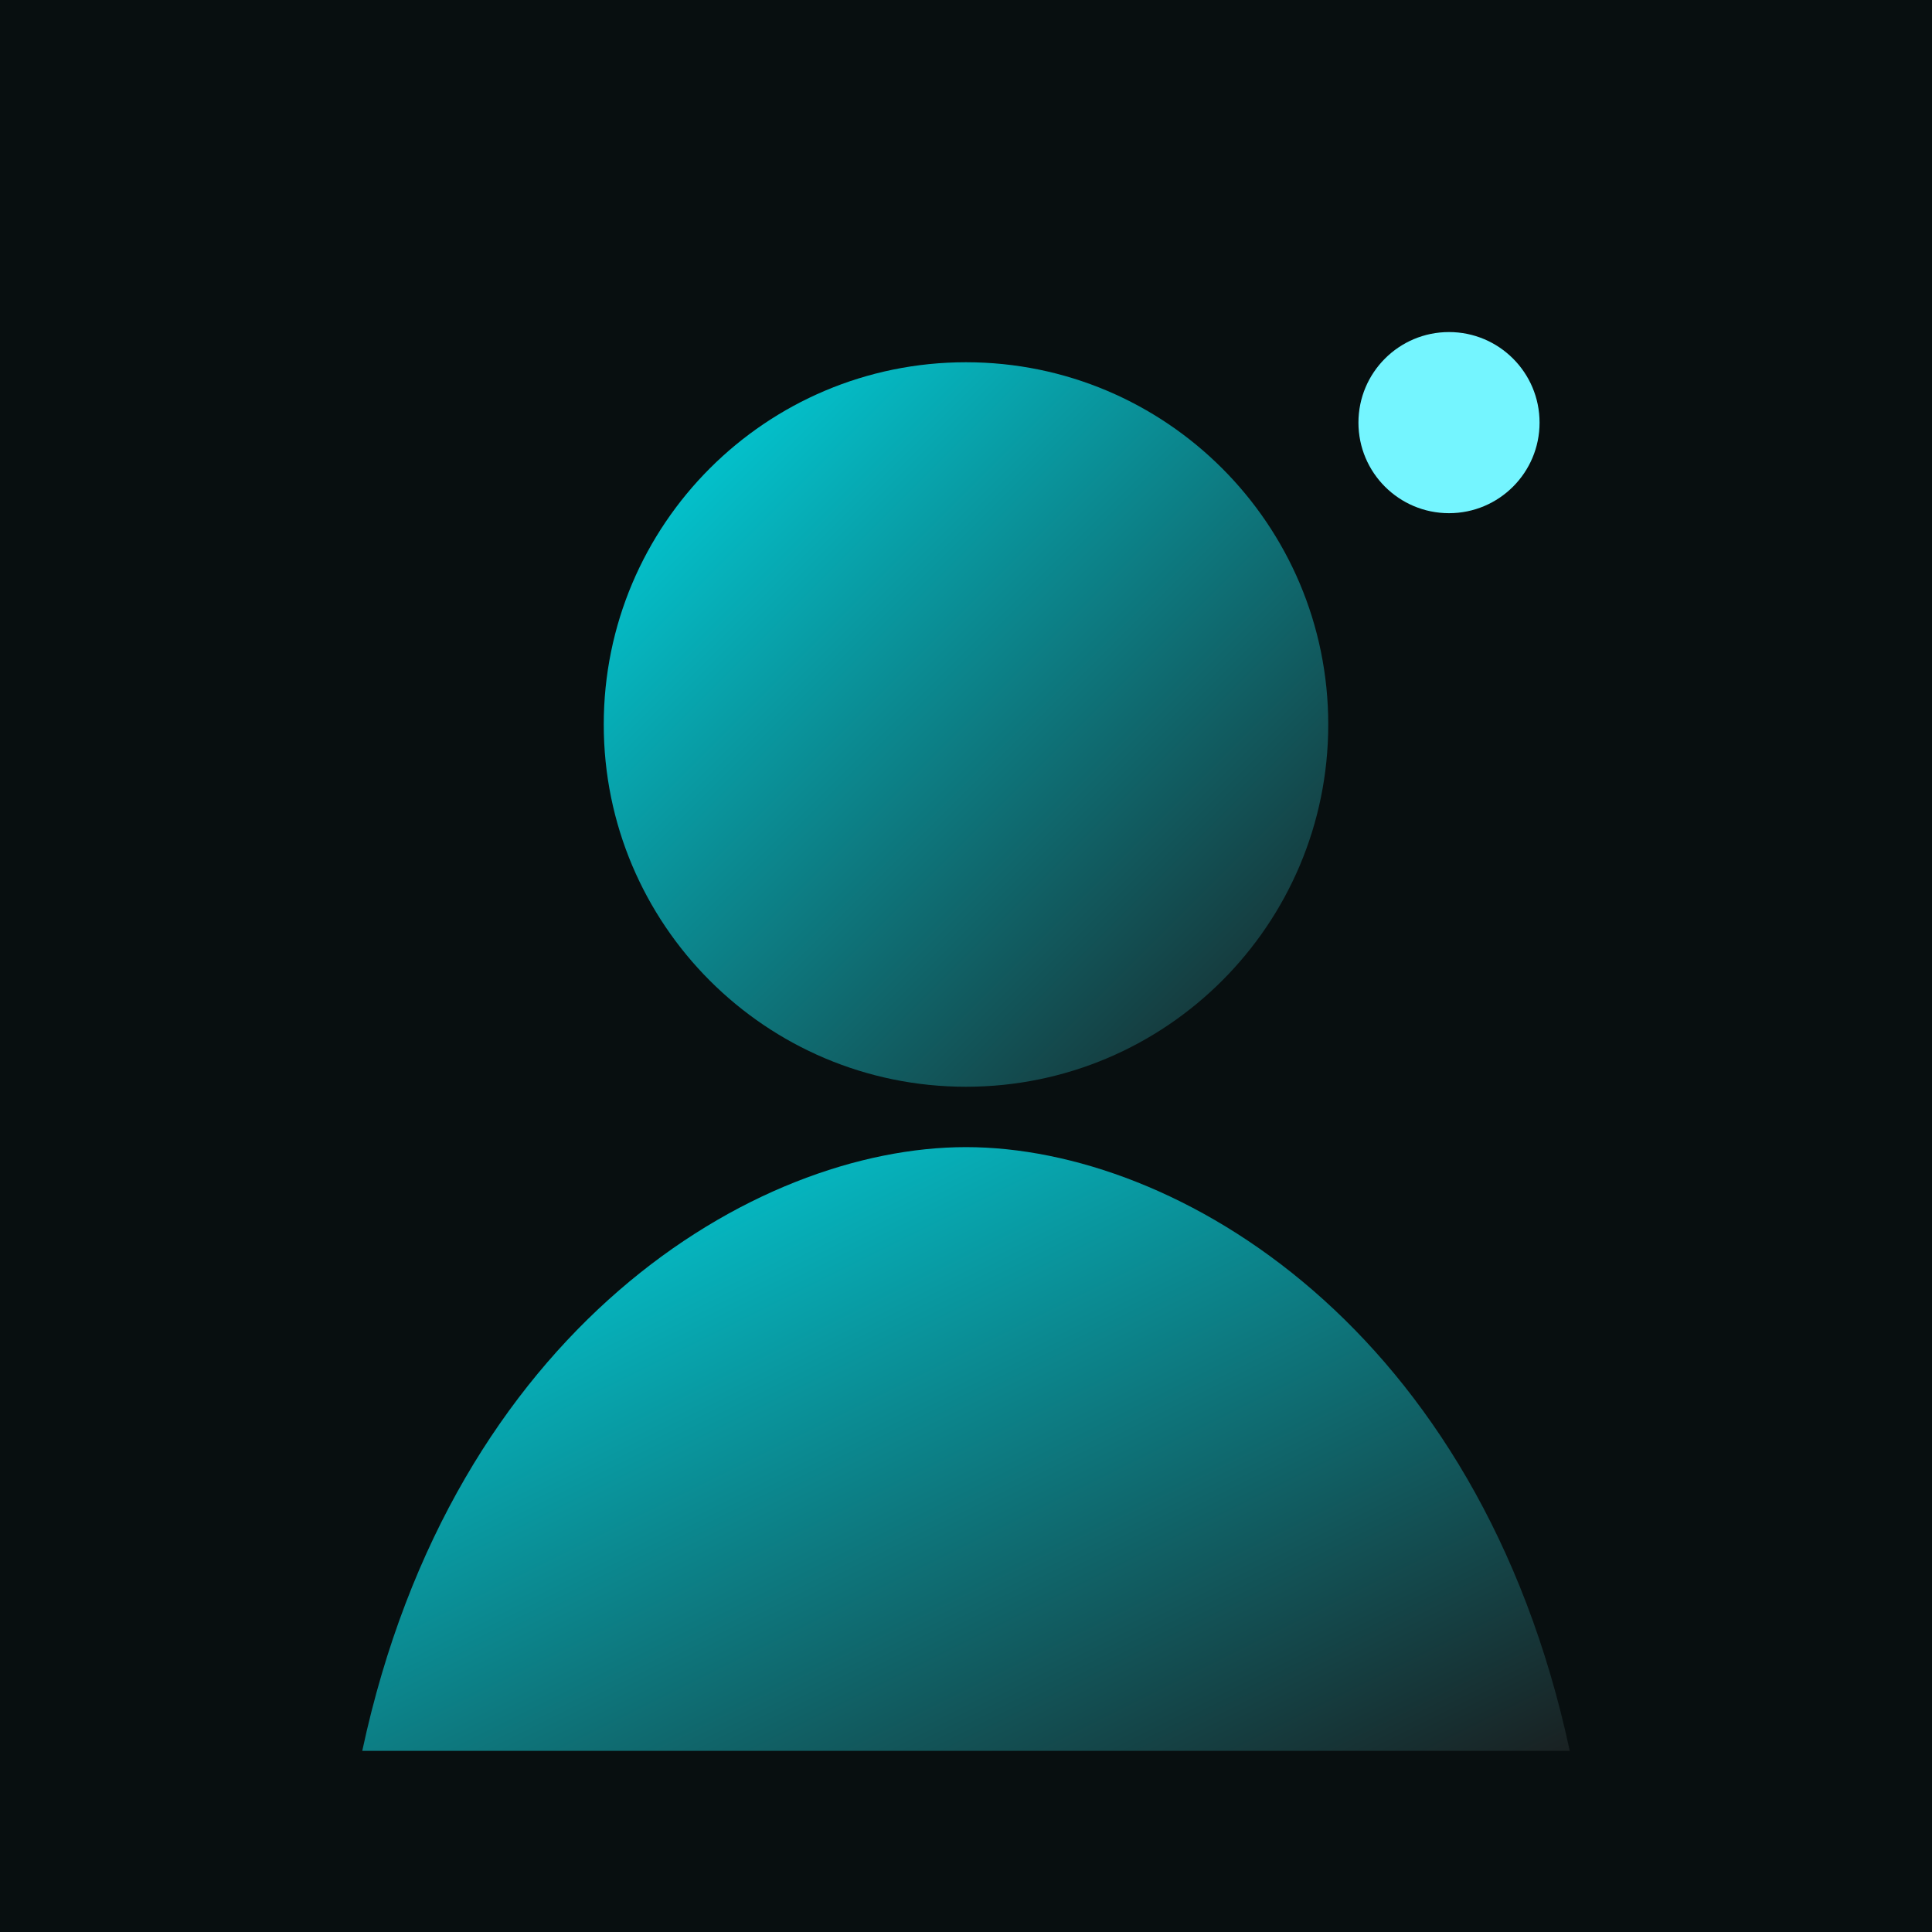
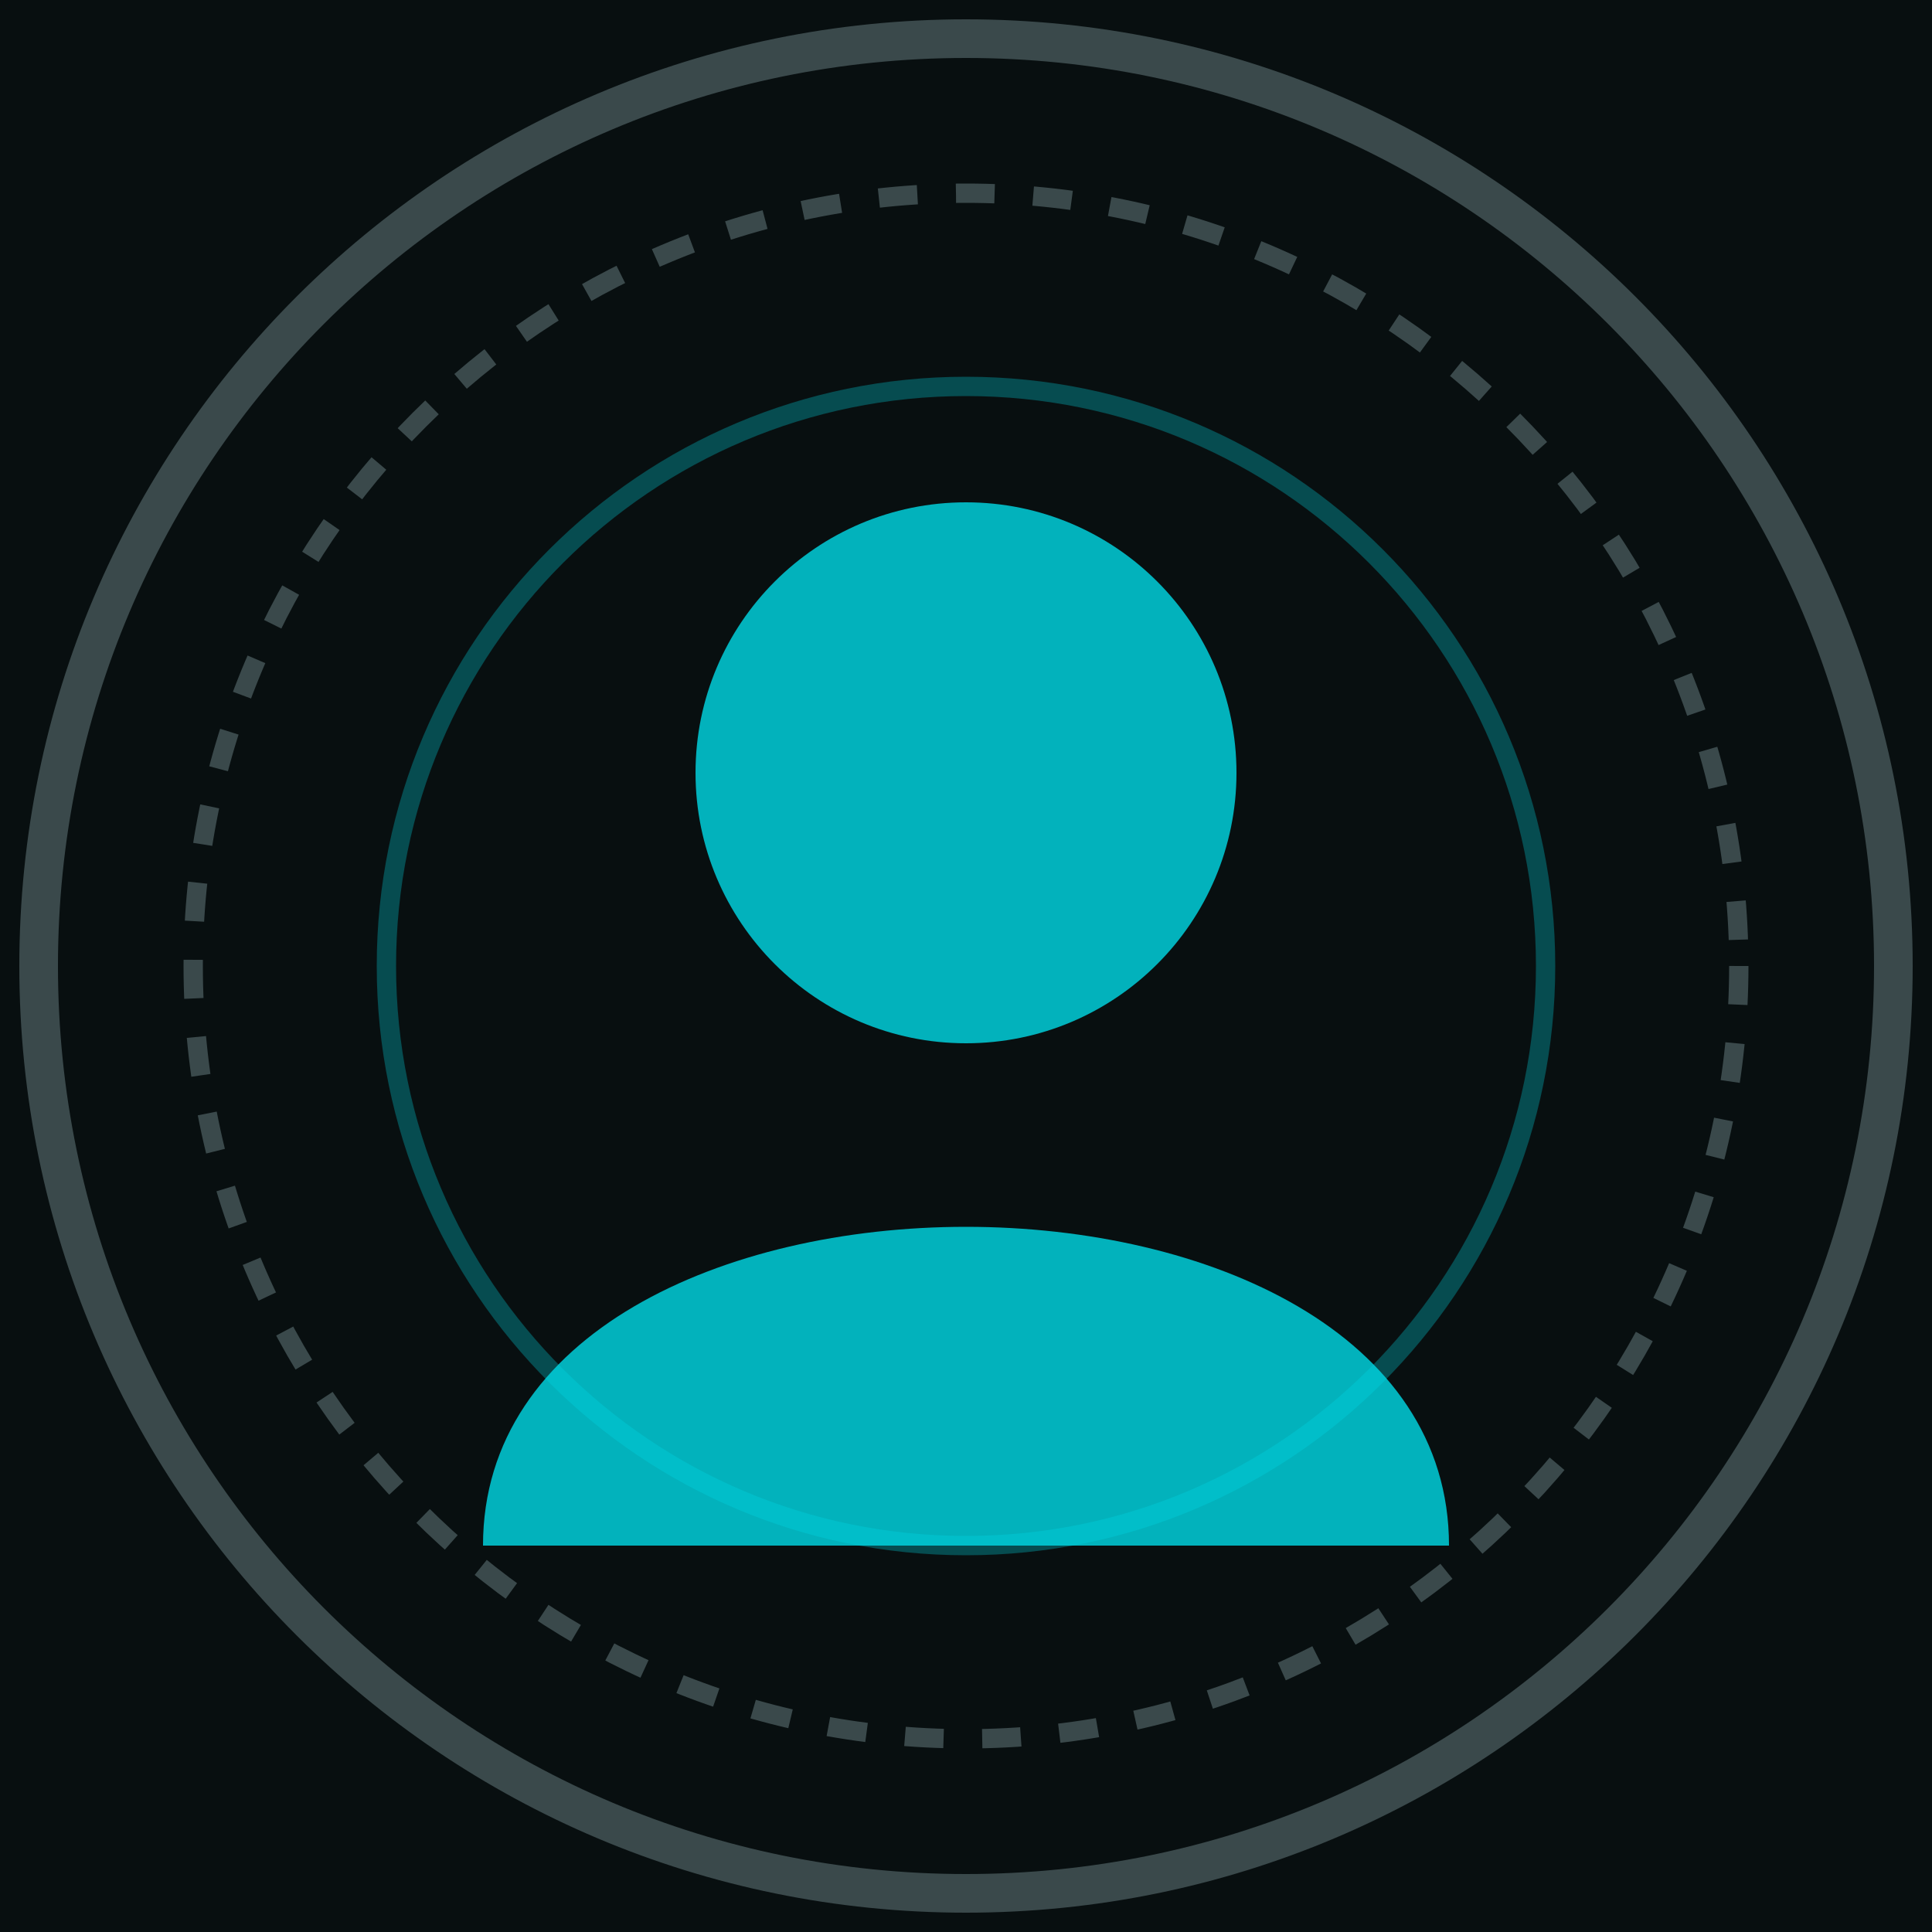
- <svg xmlns="http://www.w3.org/2000/svg" viewBox="0 0 64 64" role="img" aria-labelledby="title">
-   <defs>
-     <linearGradient id="g" x1="0" y1="0" x2="1" y2="1">
-       <stop stop-color="#00dbe7" />
-       <stop offset="1" stop-color="#192122" />
-     </linearGradient>
-   </defs>
-   <rect width="64" height="64" fill="#080f10" />
-   <circle cx="32" cy="24" r="12" fill="url(#g)" />
-   <path d="M12 58c3-14 13-20 20-20s17 6 20 20" fill="url(#g)" />
-   <circle cx="48" cy="14" r="3" fill="#74f5ff" />
+ <svg xmlns="http://www.w3.org/2000/svg" viewBox="0 0 100 100" fill="none">
+   <rect width="100" height="100" fill="#080f10" />
+   <circle cx="50" cy="50" r="40" stroke="#3a494b" stroke-width="1" stroke-dasharray="2 2" />
+   <circle cx="50" cy="50" r="30" stroke="#00dbe7" stroke-width="1" stroke-opacity="0.3" />
+   <circle cx="50" cy="40" r="14" fill="#00dbe7" fill-opacity="0.8" />
+   <path d="M25 80 C 25 58, 75 58, 75 80" fill="#00dbe7" fill-opacity="0.8" />
+   <circle cx="50" cy="50" r="48" stroke="#3a494b" stroke-width="2" />
</svg>
